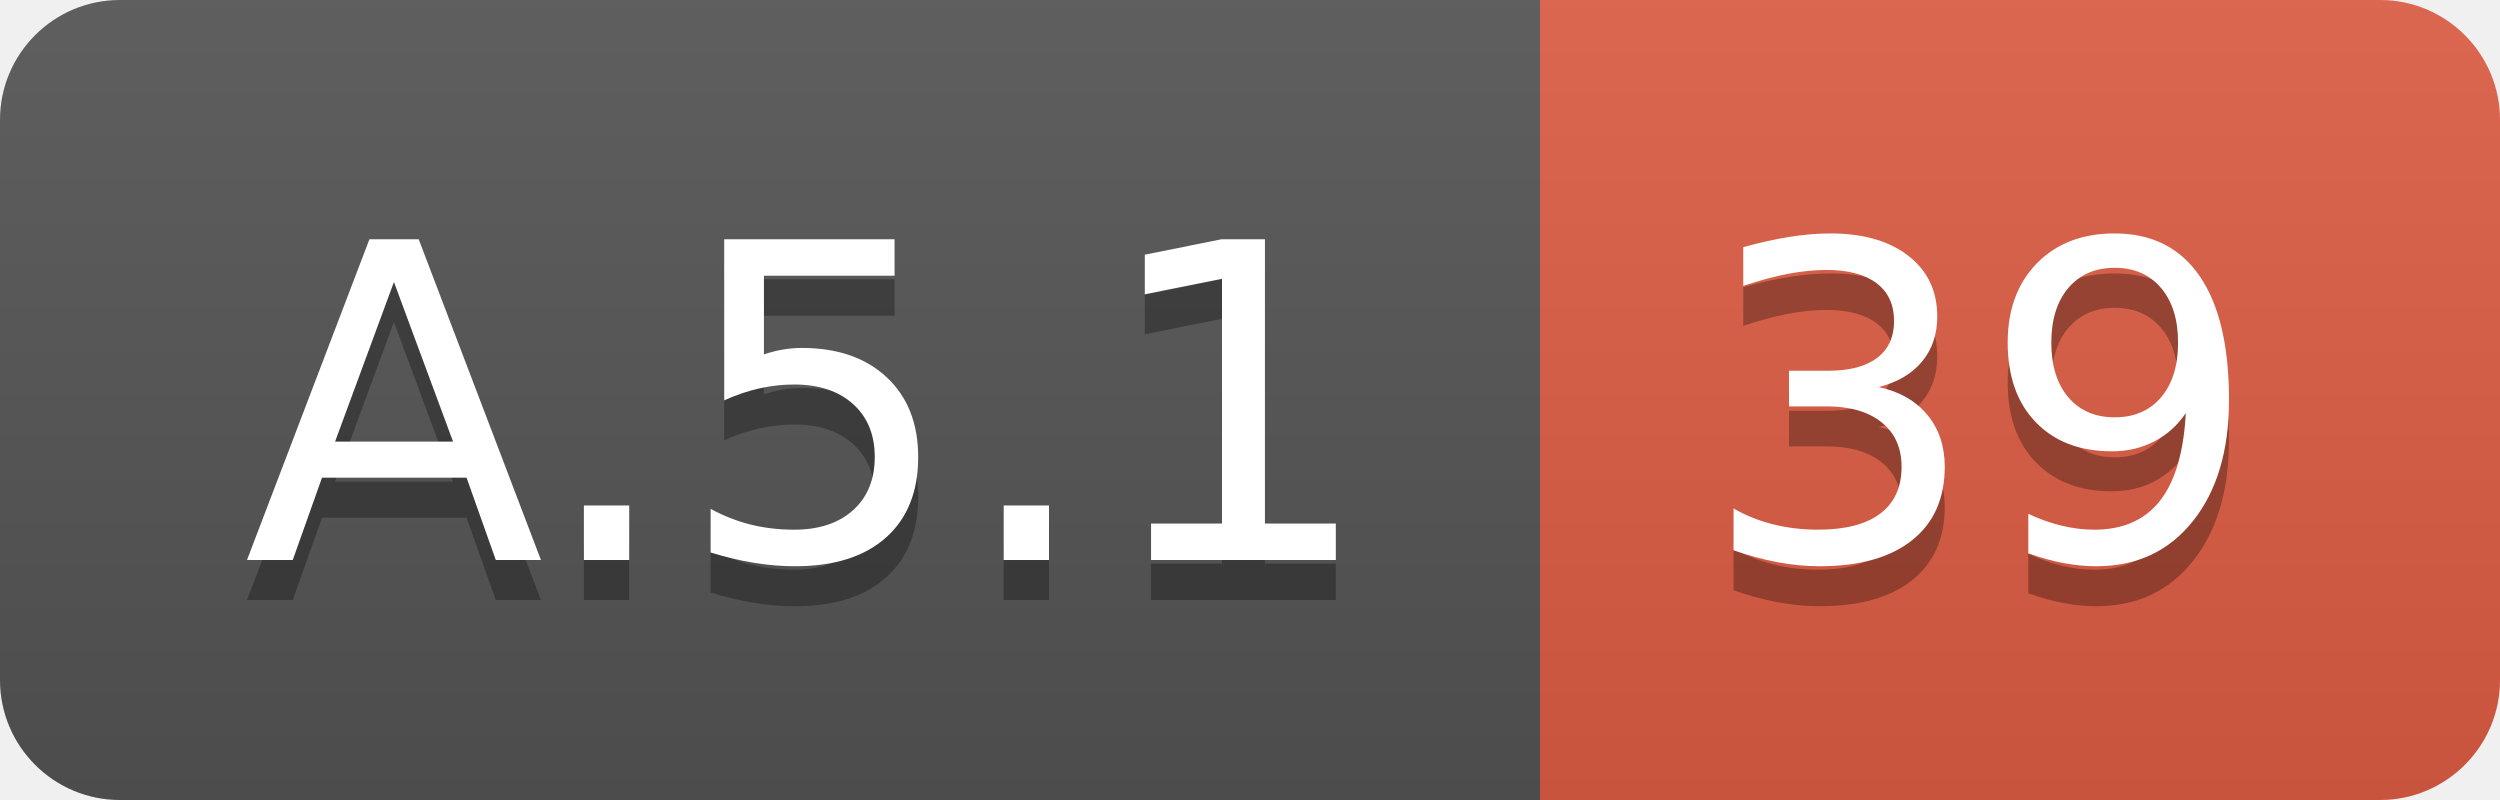
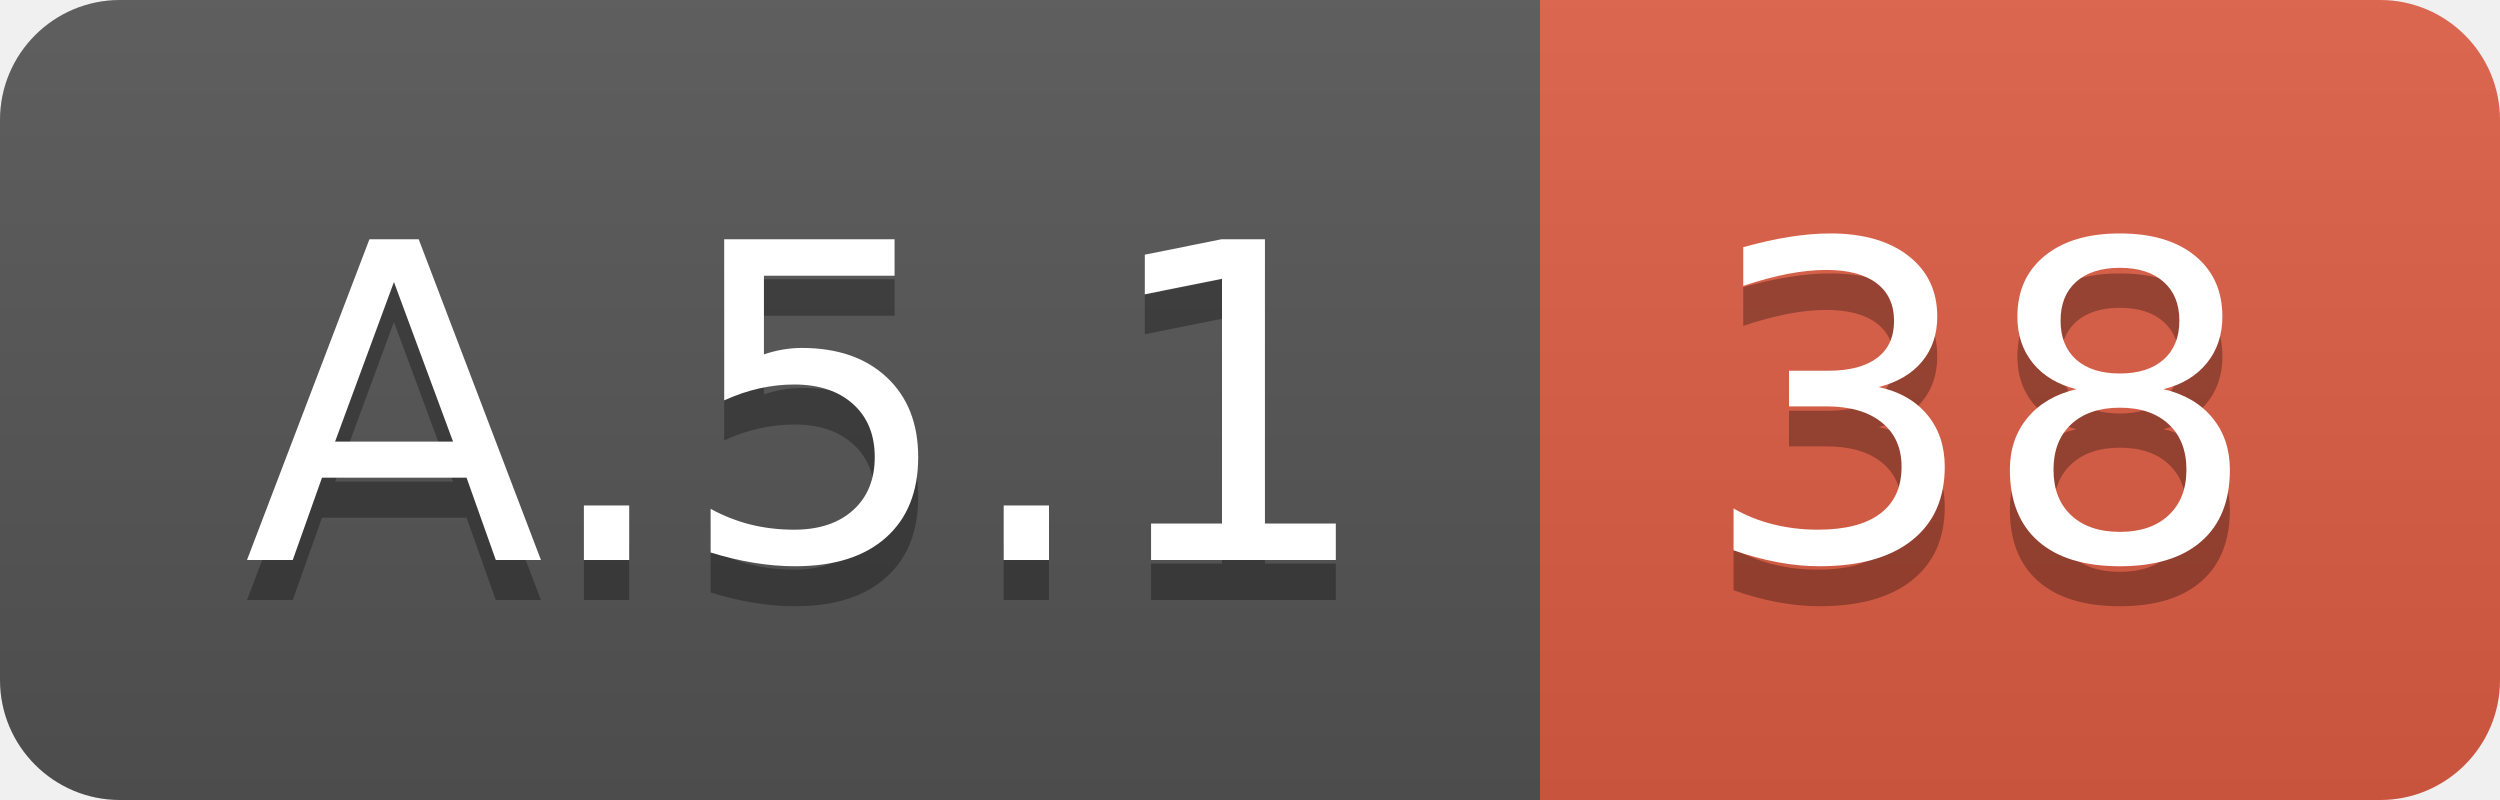
<svg xmlns="http://www.w3.org/2000/svg" width="62.5" height="20">
  <linearGradient id="smooth" x2="0" y2="100%">
    <stop offset="0" stop-color="#bbb" stop-opacity=".1" />
    <stop offset="1" stop-opacity=".1" />
  </linearGradient>
  <clipPath id="round">
    <rect width="62.5" height="20" rx="3" fill="#fff" />
  </clipPath>
  <g clip-path="url(#round)">
    <rect width="38.5" height="20" fill="#555" />
    <rect x="38.5" width="24.0" height="20" fill="#e05d44" />
    <rect width="62.5" height="20" fill="url(#smooth)" />
  </g>
  <g fill="#fff" text-anchor="middle" font-family="DejaVu Sans,Verdana,Geneva,sans-serif" font-size="110">
    <text x="202.5" y="150" fill="#010101" fill-opacity=".3" transform="scale(0.1)" textLength="285.0" lengthAdjust="spacing">A.5.1</text>
    <text x="202.5" y="140" transform="scale(0.1)" textLength="285.0" lengthAdjust="spacing">A.5.1</text>
-     <text x="495.0" y="150" fill="#010101" fill-opacity=".3" transform="scale(0.1)" textLength="140.0" lengthAdjust="spacing">39</text>
-     <text x="495.0" y="140" transform="scale(0.1)" textLength="140.0" lengthAdjust="spacing">39</text>
+     <text x="495.0" y="150" fill="#010101" fill-opacity=".3" transform="scale(0.1)" textLength="140.0" lengthAdjust="spacing">38</text>
+     <text x="495.0" y="140" transform="scale(0.1)" textLength="140.0" lengthAdjust="spacing">38</text>
  </g>
</svg>
